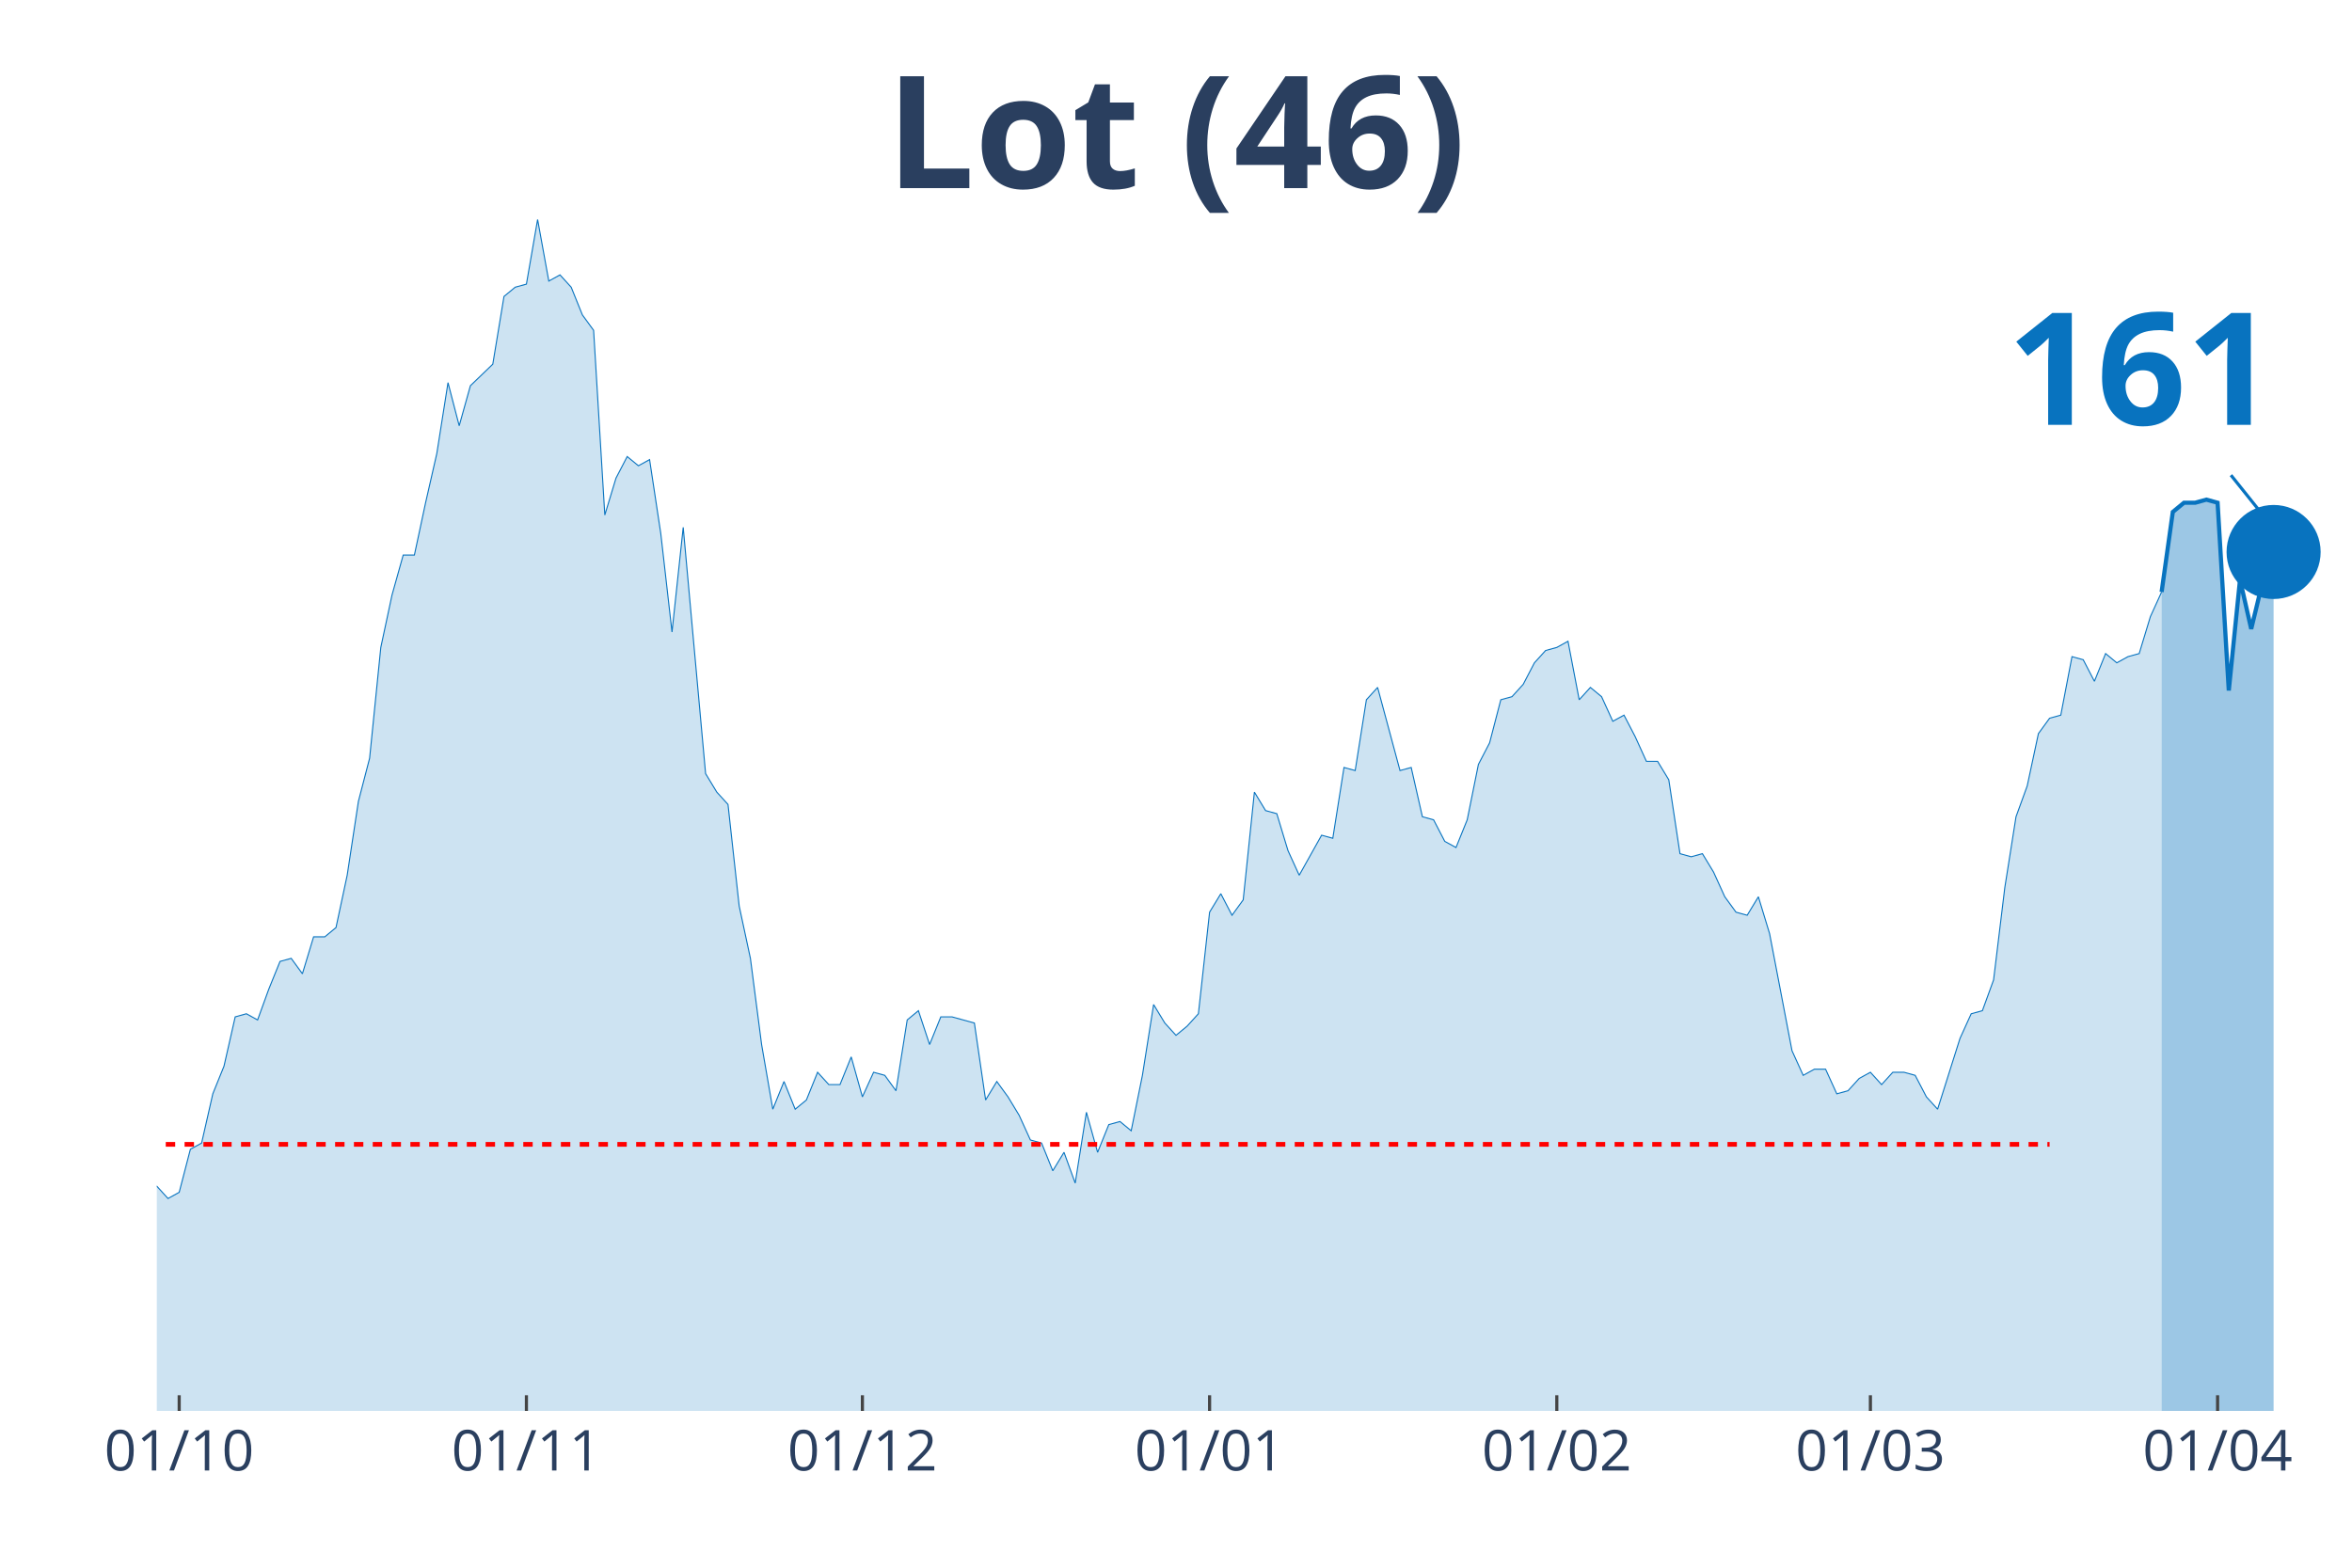
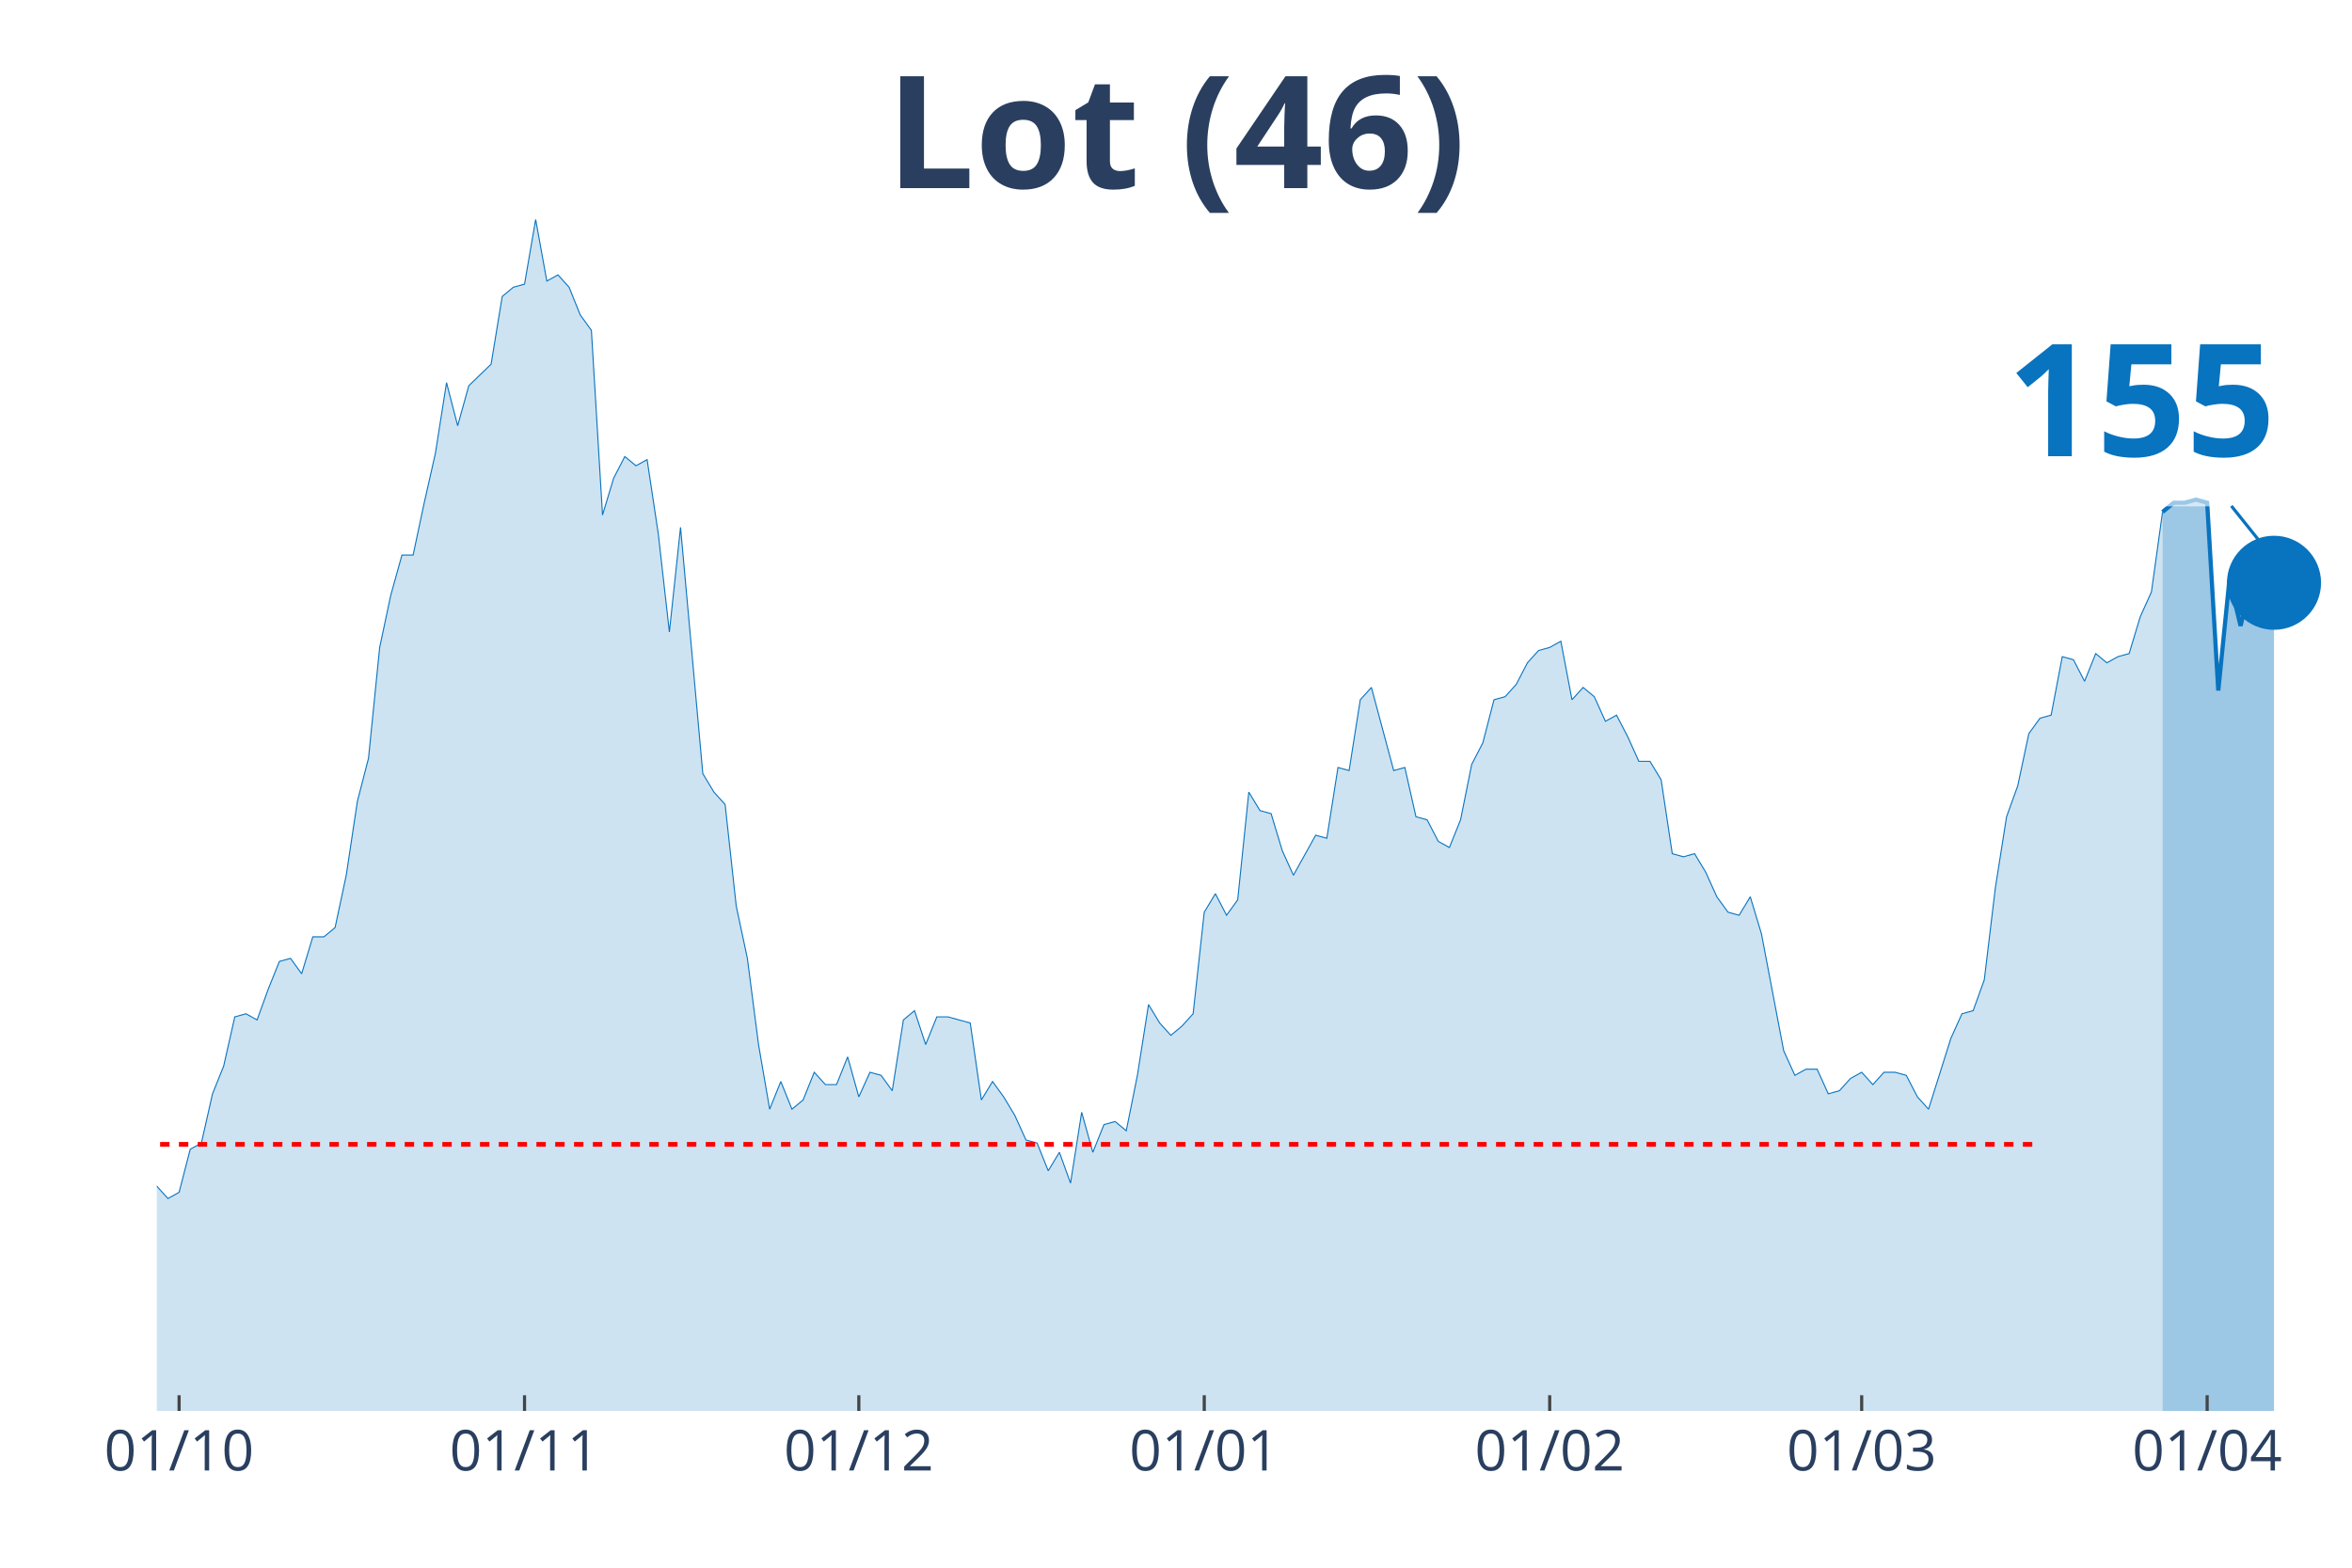
<svg xmlns="http://www.w3.org/2000/svg" class="main-svg" width="1125" height="750" style="" viewBox="0 0 750 500">
  <rect x="0" y="0" width="750" height="500" style="fill: rgb(0, 0, 0); fill-opacity: 0;" />
-   <defs id="defs-4db84b">
+   <defs id="defs-fc9abe">
    <g class="clips">
-       <clipPath id="clip4db84bxyplot" class="plotclip">
+       <clipPath id="clipfc9abexyplot" class="plotclip">
        <rect width="700" height="380" />
      </clipPath>
-       <clipPath class="axesclip" id="clip4db84bx">
+       <clipPath class="axesclip" id="clipfc9abex">
        <rect x="50" y="0" width="700" height="500" />
      </clipPath>
-       <clipPath class="axesclip" id="clip4db84by">
+       <clipPath class="axesclip" id="clipfc9abey">
        <rect x="0" y="70" width="750" height="380" />
      </clipPath>
-       <clipPath class="axesclip" id="clip4db84bxy">
+       <clipPath class="axesclip" id="clipfc9abexy">
        <rect x="50" y="70" width="700" height="380" />
      </clipPath>
    </g>
    <g class="gradients" />
  </defs>
  <g class="bglayer">
    <rect class="bg" x="50" y="70" width="700" height="380" style="fill: rgb(0, 0, 0); fill-opacity: 0; stroke-width: 0;" />
  </g>
  <g class="layer-below">
    <g class="imagelayer" />
    <g class="shapelayer" />
  </g>
  <g class="cartesianlayer">
    <g class="subplot xy">
      <g class="layer-subplot">
        <g class="shapelayer" />
        <g class="imagelayer" />
      </g>
      <g class="gridlayer">
        <g class="x">
-           <path class="xgrid crisp" transform="translate(57.14,0)" d="M0,70v380" style="stroke: rgb(255, 255, 255); stroke-opacity: 1; stroke-width: 1px;" />
-           <path class="xgrid crisp" transform="translate(167.86,0)" d="M0,70v380" style="stroke: rgb(255, 255, 255); stroke-opacity: 1; stroke-width: 1px;" />
-           <path class="xgrid crisp" transform="translate(275,0)" d="M0,70v380" style="stroke: rgb(255, 255, 255); stroke-opacity: 1; stroke-width: 1px;" />
-           <path class="xgrid crisp" transform="translate(385.71,0)" d="M0,70v380" style="stroke: rgb(255, 255, 255); stroke-opacity: 1; stroke-width: 1px;" />
-           <path class="xgrid crisp" transform="translate(496.43,0)" d="M0,70v380" style="stroke: rgb(255, 255, 255); stroke-opacity: 1; stroke-width: 1px;" />
-           <path class="xgrid crisp" transform="translate(596.43,0)" d="M0,70v380" style="stroke: rgb(255, 255, 255); stroke-opacity: 1; stroke-width: 1px;" />
-           <path class="xgrid crisp" transform="translate(707.14,0)" d="M0,70v380" style="stroke: rgb(255, 255, 255); stroke-opacity: 1; stroke-width: 1px;" />
+           <path class="xgrid crisp" transform="translate(57.11,0)" d="M0,70v380" style="stroke: rgb(255, 255, 255); stroke-opacity: 1; stroke-width: 1px;" />
+           <path class="xgrid crisp" transform="translate(167.26,0)" d="M0,70v380" style="stroke: rgb(255, 255, 255); stroke-opacity: 1; stroke-width: 1px;" />
+           <path class="xgrid crisp" transform="translate(273.86,0)" d="M0,70v380" style="stroke: rgb(255, 255, 255); stroke-opacity: 1; stroke-width: 1px;" />
+           <path class="xgrid crisp" transform="translate(384.01,0)" d="M0,70v380" style="stroke: rgb(255, 255, 255); stroke-opacity: 1; stroke-width: 1px;" />
+           <path class="xgrid crisp" transform="translate(494.16,0)" d="M0,70v380" style="stroke: rgb(255, 255, 255); stroke-opacity: 1; stroke-width: 1px;" />
+           <path class="xgrid crisp" transform="translate(593.65,0)" d="M0,70v380" style="stroke: rgb(255, 255, 255); stroke-opacity: 1; stroke-width: 1px;" />
+           <path class="xgrid crisp" transform="translate(703.81,0)" d="M0,70v380" style="stroke: rgb(255, 255, 255); stroke-opacity: 1; stroke-width: 1px;" />
        </g>
        <g class="y" />
      </g>
      <g class="zerolinelayer" />
      <path class="xlines-below" />
      <path class="ylines-below" />
      <g class="overlines-below" />
      <g class="xaxislayer-below" />
      <g class="yaxislayer-below" />
      <g class="overaxes-below" />
-       <g class="plot" transform="translate(50, 70)" clip-path="url('#clip4db84bxyplot')">
+       <g class="plot" transform="translate(50, 70)" clip-path="url('#clipfc9abexyplot')">
        <g class="scatterlayer mlayer">
-           <g class="trace scatter trace75b406" style="stroke-miterlimit: 2;">
+           <g class="trace scatter trace1399ab" style="stroke-miterlimit: 2;">
            <g class="fills">
              <g>
-                 <path class="js-fill" d="M639.29,380L-485.71,380L-485.71,367.24L-467.86,376.07L-464.29,380L-450,378.04L-446.43,378.04L-253.57,378.04L-250,376.07L-228.57,378.04L-225,380L-196.43,375.09L-192.86,375.09L-178.57,372.14L-175,368.22L-167.86,368.22L-164.29,362.33L-157.14,358.4L-153.57,354.47L-150,357.42L-146.43,353.49L-132.14,354.47L-128.57,359.38L-125,360.36L-121.43,364.29L-117.86,364.29L-114.29,369.2L-107.14,367.24L-103.57,363.31L-100,359.38L-96.43,359.38L-92.86,357.42L-89.29,358.4L-85.71,354.47L-82.14,346.61L-75,337.78L-71.43,335.81L-67.86,337.78L-64.29,321.09L-53.57,309.3L-50,304.39L-46.43,305.37L-42.86,304.39L-39.29,302.43L-35.71,288.68L-28.57,287.7L-25,290.65L-21.43,285.74L-17.86,286.72L-10.71,304.39L-7.14,307.34L-3.57,310.28L0,308.32L3.57,312.25L7.14,310.28L10.71,296.54L14.29,294.57L17.86,278.86L21.43,270.03L25,254.32L28.57,253.33L32.14,255.3L35.71,245.48L39.29,236.64L42.86,235.66L46.43,240.57L50,228.79L53.57,228.79L57.14,225.84L60.71,209.15L64.29,185.58L67.86,171.83L71.43,136.49L75,119.79L78.57,107.03L82.14,107.03L85.71,90.34L89.29,74.63L92.86,52.04L96.43,65.79L100,53.02L107.14,46.15L110.71,24.55L114.29,21.6L117.86,20.62L121.43,0L125,19.64L128.57,17.67L132.14,21.6L135.71,30.44L139.29,35.35L142.86,94.26L146.43,82.48L150,75.61L153.57,78.55L157.14,76.59L160.71,100.16L164.29,131.58L167.86,98.19L175,176.74L178.57,182.64L182.14,186.56L185.71,218.97L189.29,235.66L192.86,263.15L196.43,283.77L200,274.94L203.57,283.77L207.14,280.83L210.71,271.99L214.29,275.92L217.86,275.92L221.43,267.08L225,279.84L228.57,271.99L232.14,272.97L235.71,277.88L239.29,255.3L242.86,252.35L246.43,263.15L250,254.32L253.57,254.32L257.14,255.3L260.71,256.28L264.29,280.83L267.86,274.94L271.43,279.84L275,285.74L278.57,293.59L282.14,294.57L285.71,303.41L289.29,297.52L292.86,307.34L296.43,284.75L300,297.52L303.57,288.68L307.14,287.7L310.71,290.65L314.29,272.97L317.86,250.39L321.43,256.28L325,260.21L328.57,257.26L332.14,253.33L335.71,220.93L339.29,215.04L342.86,221.91L346.43,217L350,182.64L353.57,188.53L357.14,189.51L360.71,201.29L364.29,209.15L371.43,196.38L375,197.36L378.57,174.78L382.14,175.76L385.71,153.18L389.29,149.25L396.43,175.76L400,174.78L403.57,190.49L407.14,191.47L410.71,198.35L414.29,200.31L417.86,191.47L421.43,173.8L425,166.93L428.57,153.18L432.14,152.2L435.71,148.27L439.29,141.4L442.86,137.47L446.43,136.49L450,134.52L453.57,153.18L457.14,149.25L460.71,152.2L464.29,160.05L467.86,158.09L471.43,164.96L475,172.82L478.57,172.82L482.14,178.71L485.71,202.27L489.29,203.26L492.86,202.27L496.43,208.17L500,216.02L503.57,220.93L507.14,221.91L510.71,216.02L514.29,227.8L521.43,265.12L525,272.97L528.57,271.01L532.14,271.01L535.71,278.86L539.29,277.88L542.86,273.95L546.43,271.99L550,275.92L553.57,271.99L557.14,271.99L560.71,272.97L564.29,279.84L567.86,283.77L575,261.19L578.57,253.33L582.14,252.35L585.71,242.53L589.29,213.07L592.86,190.49L596.43,180.67L600,163.98L603.57,159.07L607.14,158.09L610.71,139.43L614.29,140.41L617.86,147.29L621.43,138.45L625,141.4L628.57,139.43L632.14,138.45L635.71,126.67L639.29,118.81" style="fill: rgb(8, 115, 191); fill-opacity: 0.2; stroke-width: 0;" />
+                 <path class="js-fill" d="M639.59,380L-483.25,380L-483.25,367.24L-465.48,376.07L-461.93,380L-447.72,378.04L-444.16,378.04L-252.28,378.04L-248.73,376.07L-227.41,378.04L-223.86,380L-195.43,375.09L-191.88,375.09L-177.66,372.14L-174.11,368.22L-167.01,368.22L-163.45,362.33L-156.35,358.4L-152.79,354.47L-149.24,357.42L-145.69,353.49L-131.47,354.47L-127.92,359.38L-124.37,360.36L-120.81,364.29L-117.26,364.29L-113.71,369.2L-106.6,367.24L-103.05,363.31L-99.49,359.38L-95.94,359.38L-92.39,357.42L-88.83,358.4L-85.28,354.47L-81.73,346.61L-74.62,337.78L-71.07,335.81L-67.51,337.78L-63.96,321.09L-53.3,309.3L-49.75,304.39L-46.19,305.37L-42.64,304.39L-39.09,302.43L-35.53,288.68L-28.43,287.7L-24.87,290.65L-21.32,285.74L-17.77,286.72L-10.66,304.39L-7.11,307.34L-3.55,310.28L0,308.32L3.55,312.25L7.11,310.28L10.66,296.54L14.21,294.57L17.77,278.86L21.32,270.03L24.87,254.32L28.43,253.33L31.98,255.3L35.53,245.48L39.09,236.64L42.64,235.66L46.19,240.57L49.75,228.79L53.3,228.79L56.85,225.84L60.41,209.15L63.96,185.58L67.51,171.83L71.07,136.49L74.62,119.79L78.17,107.03L81.73,107.03L85.28,90.34L88.83,74.63L92.39,52.04L95.94,65.79L99.49,53.02L106.6,46.15L110.15,24.55L113.71,21.6L117.26,20.62L120.81,0L124.37,19.64L127.92,17.67L131.47,21.6L135.03,30.44L138.58,35.35L142.13,94.26L145.69,82.48L149.24,75.61L152.79,78.55L156.35,76.59L159.9,100.16L163.45,131.58L167.01,98.19L174.11,176.74L177.66,182.64L181.22,186.56L184.77,218.97L188.32,235.66L191.88,263.15L195.43,283.77L198.98,274.94L202.54,283.77L206.09,280.83L209.64,271.99L213.2,275.92L216.75,275.92L220.3,267.08L223.86,279.84L227.41,271.99L230.96,272.97L234.52,277.88L238.07,255.3L241.62,252.35L245.18,263.15L248.73,254.32L252.28,254.32L255.84,255.3L259.39,256.28L262.94,280.83L266.5,274.94L270.05,279.84L273.6,285.74L277.16,293.59L280.71,294.57L284.26,303.41L287.82,297.52L291.37,307.34L294.92,284.75L298.48,297.52L302.03,288.68L305.58,287.7L309.14,290.65L312.69,272.97L316.24,250.39L319.8,256.28L323.35,260.21L326.9,257.26L330.46,253.33L334.01,220.93L337.56,215.04L341.12,221.91L344.67,217L348.22,182.64L351.78,188.53L355.33,189.51L358.88,201.29L362.44,209.15L369.54,196.38L373.1,197.36L376.65,174.78L380.2,175.76L383.76,153.18L387.31,149.25L394.42,175.76L397.97,174.78L401.52,190.49L405.08,191.47L408.63,198.35L412.18,200.31L415.74,191.47L419.29,173.8L422.84,166.93L426.4,153.18L429.95,152.2L433.5,148.27L437.06,141.4L440.61,137.47L444.16,136.49L447.72,134.52L451.27,153.18L454.82,149.25L458.38,152.2L461.93,160.05L465.48,158.09L469.04,164.96L472.59,172.82L476.14,172.82L479.7,178.71L483.25,202.27L486.8,203.26L490.36,202.27L493.91,208.17L497.46,216.02L501.02,220.93L504.57,221.91L508.12,216.02L511.68,227.8L518.78,265.12L522.34,272.97L525.89,271.01L529.44,271.01L532.99,278.86L536.55,277.88L540.1,273.95L543.65,271.99L547.21,275.92L550.76,271.99L554.31,271.99L557.87,272.97L561.42,279.84L564.97,283.77L572.08,261.19L575.63,253.33L579.19,252.35L582.74,242.53L586.29,213.07L589.85,190.49L593.4,180.67L596.95,163.98L600.51,159.07L604.06,158.09L607.61,139.43L611.17,140.41L614.72,147.29L618.27,138.45L621.83,141.4L625.38,139.43L628.93,138.45L632.49,126.67L636.04,118.81L639.59,93.28" style="fill: rgb(8, 115, 191); fill-opacity: 0.2; stroke-width: 0;" />
              </g>
            </g>
            <g class="errorbars" />
            <g class="lines">
-               <path class="js-line" d="M-485.71,367.24L-467.86,376.07L-464.29,380L-450,378.04L-446.43,378.04L-253.57,378.04L-250,376.07L-228.57,378.04L-225,380L-196.43,375.09L-192.86,375.09L-178.57,372.14L-175,368.22L-167.86,368.22L-164.29,362.33L-157.14,358.4L-153.57,354.47L-150,357.42L-146.43,353.49L-132.14,354.47L-128.57,359.38L-125,360.36L-121.43,364.29L-117.86,364.29L-114.29,369.2L-107.14,367.24L-103.57,363.31L-100,359.38L-96.43,359.38L-92.86,357.42L-89.29,358.4L-85.71,354.47L-82.14,346.61L-75,337.78L-71.43,335.81L-67.86,337.78L-64.29,321.09L-53.57,309.3L-50,304.39L-46.43,305.37L-42.86,304.39L-39.29,302.43L-35.71,288.68L-28.57,287.7L-25,290.65L-21.43,285.74L-17.86,286.72L-10.71,304.39L-7.14,307.34L-3.57,310.28L0,308.32L3.57,312.25L7.14,310.28L10.71,296.54L14.29,294.57L17.86,278.86L21.43,270.03L25,254.32L28.57,253.33L32.14,255.3L35.71,245.48L39.29,236.64L42.86,235.66L46.43,240.57L50,228.79L53.57,228.79L57.14,225.84L60.71,209.15L64.29,185.58L67.86,171.83L71.43,136.49L75,119.79L78.57,107.03L82.14,107.03L85.71,90.34L89.29,74.63L92.86,52.04L96.43,65.79L100,53.02L107.14,46.15L110.71,24.55L114.29,21.6L117.86,20.62L121.43,0L125,19.64L128.57,17.67L132.14,21.6L135.71,30.44L139.29,35.35L142.86,94.26L146.43,82.48L150,75.61L153.57,78.55L157.14,76.59L160.71,100.16L164.29,131.58L167.86,98.19L175,176.74L178.57,182.64L182.14,186.56L185.71,218.97L189.29,235.66L192.86,263.15L196.43,283.77L200,274.94L203.57,283.77L207.14,280.83L210.71,271.99L214.29,275.92L217.86,275.92L221.43,267.08L225,279.84L228.57,271.99L232.14,272.97L235.71,277.88L239.29,255.3L242.86,252.35L246.43,263.15L250,254.32L253.57,254.32L257.14,255.3L260.71,256.28L264.29,280.83L267.86,274.94L271.43,279.84L275,285.74L278.57,293.59L282.14,294.57L285.71,303.41L289.29,297.52L292.86,307.34L296.43,284.75L300,297.52L303.57,288.68L307.14,287.7L310.71,290.65L314.29,272.97L317.86,250.39L321.43,256.28L325,260.21L328.57,257.26L332.14,253.33L335.71,220.93L339.29,215.04L342.86,221.91L346.43,217L350,182.64L353.57,188.53L357.14,189.51L360.71,201.29L364.29,209.15L371.43,196.38L375,197.36L378.57,174.78L382.14,175.76L385.71,153.18L389.29,149.25L396.43,175.76L400,174.78L403.57,190.49L407.14,191.47L410.71,198.35L414.29,200.31L417.86,191.47L421.43,173.8L425,166.93L428.57,153.18L432.14,152.2L435.71,148.27L439.29,141.4L442.86,137.47L446.43,136.49L450,134.52L453.57,153.18L457.14,149.25L460.71,152.2L464.29,160.05L467.86,158.09L471.43,164.96L475,172.82L478.57,172.82L482.14,178.71L485.71,202.27L489.29,203.26L492.86,202.27L496.43,208.17L500,216.02L503.57,220.93L507.14,221.91L510.71,216.02L514.29,227.8L521.43,265.12L525,272.97L528.57,271.01L532.14,271.01L535.71,278.86L539.29,277.88L542.86,273.95L546.43,271.99L550,275.92L553.57,271.99L557.14,271.99L560.71,272.97L564.29,279.84L567.86,283.77L575,261.19L578.57,253.33L582.14,252.35L585.71,242.53L589.29,213.07L592.86,190.49L596.43,180.67L600,163.98L603.57,159.07L607.14,158.09L610.71,139.43L614.29,140.41L617.86,147.29L621.43,138.45L625,141.4L628.57,139.43L632.14,138.45L635.71,126.67L639.29,118.81" style="vector-effect: non-scaling-stroke; fill: none; stroke: rgb(8, 115, 191); stroke-opacity: 1; stroke-width: 0.5px; opacity: 1;" />
+               <path class="js-line" d="M-483.25,367.24L-465.48,376.07L-461.93,380L-447.72,378.04L-444.16,378.04L-252.28,378.04L-248.73,376.07L-227.41,378.04L-223.86,380L-195.43,375.09L-191.88,375.09L-177.66,372.14L-174.11,368.22L-167.01,368.22L-163.45,362.33L-156.35,358.4L-152.79,354.47L-149.24,357.42L-145.69,353.49L-131.47,354.47L-127.92,359.38L-124.37,360.36L-120.81,364.29L-117.26,364.29L-113.71,369.2L-106.6,367.24L-103.05,363.31L-99.49,359.38L-95.94,359.38L-92.39,357.42L-88.83,358.4L-85.28,354.47L-81.73,346.61L-74.62,337.78L-71.07,335.81L-67.51,337.78L-63.96,321.09L-53.3,309.3L-49.75,304.39L-46.19,305.37L-42.64,304.39L-39.09,302.43L-35.53,288.68L-28.43,287.7L-24.87,290.65L-21.32,285.74L-17.77,286.72L-10.66,304.39L-7.11,307.34L-3.55,310.28L0,308.32L3.55,312.25L7.11,310.28L10.66,296.54L14.21,294.57L17.77,278.86L21.32,270.03L24.87,254.32L28.43,253.33L31.98,255.3L35.53,245.48L39.09,236.64L42.64,235.66L46.19,240.57L49.75,228.79L53.3,228.79L56.85,225.84L60.41,209.15L63.96,185.58L67.51,171.83L71.07,136.49L74.62,119.79L78.17,107.03L81.73,107.03L85.28,90.34L88.83,74.63L92.39,52.04L95.94,65.79L99.49,53.02L106.6,46.15L110.15,24.55L113.71,21.6L117.26,20.62L120.81,0L124.37,19.64L127.92,17.67L131.47,21.6L135.03,30.44L138.58,35.35L142.13,94.26L145.69,82.48L149.24,75.61L152.79,78.55L156.35,76.59L159.9,100.16L163.45,131.58L167.01,98.19L174.11,176.74L177.66,182.64L181.22,186.56L184.77,218.97L188.32,235.66L191.88,263.15L195.43,283.77L198.98,274.94L202.54,283.77L206.09,280.83L209.64,271.99L213.2,275.92L216.75,275.92L220.3,267.08L223.86,279.84L227.41,271.99L230.96,272.97L234.52,277.88L238.07,255.3L241.62,252.35L245.18,263.15L248.73,254.32L252.28,254.32L255.84,255.3L259.39,256.28L262.94,280.83L266.5,274.94L270.05,279.84L273.6,285.74L277.16,293.59L280.71,294.57L284.26,303.41L287.82,297.52L291.37,307.34L294.92,284.75L298.48,297.52L302.03,288.68L305.58,287.7L309.14,290.65L312.69,272.97L316.24,250.39L319.8,256.28L323.35,260.21L326.9,257.26L330.46,253.33L334.01,220.93L337.56,215.04L341.12,221.91L344.67,217L348.22,182.64L351.78,188.53L355.33,189.51L358.88,201.29L362.44,209.15L369.54,196.38L373.1,197.36L376.65,174.78L380.2,175.76L383.76,153.18L387.31,149.25L394.42,175.76L397.97,174.78L401.52,190.49L405.08,191.47L408.63,198.35L412.18,200.31L415.74,191.47L419.29,173.8L422.84,166.93L426.4,153.18L429.95,152.2L433.5,148.27L437.06,141.4L440.61,137.47L444.16,136.49L447.72,134.52L451.27,153.18L454.82,149.25L458.38,152.2L461.93,160.05L465.48,158.09L469.04,164.96L472.59,172.82L476.14,172.82L479.7,178.71L483.25,202.27L486.8,203.26L490.36,202.27L493.91,208.17L497.46,216.02L501.02,220.93L504.57,221.91L508.12,216.02L511.68,227.8L518.78,265.12L522.34,272.97L525.89,271.01L529.44,271.01L532.99,278.86L536.55,277.88L540.1,273.95L543.65,271.99L547.21,275.92L550.76,271.99L554.31,271.99L557.87,272.97L561.42,279.84L564.97,283.77L572.08,261.19L575.63,253.33L579.19,252.35L582.74,242.53L586.29,213.07L589.85,190.49L593.4,180.67L596.95,163.98L600.51,159.07L604.06,158.09L607.61,139.43L611.17,140.41L614.72,147.29L618.27,138.45L621.83,141.4L625.38,139.43L628.93,138.45L632.49,126.67L636.04,118.81L639.59,93.28" style="vector-effect: non-scaling-stroke; fill: none; stroke: rgb(8, 115, 191); stroke-opacity: 1; stroke-width: 0.5px; opacity: 1;" />
            </g>
            <g class="points" />
            <g class="text" />
          </g>
-           <g class="trace scatter traced47ed8" style="stroke-miterlimit: 2;">
+           <g class="trace scatter tracede2e92" style="stroke-miterlimit: 2;">
            <g class="fills">
              <g>
-                 <path class="js-fill" d="M675,380L639.29,380L639.29,118.81L642.86,93.28L646.43,90.34L650,90.34L653.57,89.35L657.14,90.34L660.71,150.23L664.29,114.88L667.86,130.59L671.43,115.87L675,106.05" style="fill: rgb(8, 115, 191); fill-opacity: 0.4; stroke-width: 0;" />
+                 <path class="js-fill" d="M675.13,380L639.59,380L639.59,93.28L643.15,90.34L646.7,90.34L650.25,89.35L653.81,90.34L657.36,150.23L660.91,114.88L664.47,129.61L668.02,114.88L671.57,105.06L675.13,115.87" style="fill: rgb(8, 115, 191); fill-opacity: 0.4; stroke-width: 0;" />
              </g>
            </g>
            <g class="errorbars" />
            <g class="lines">
-               <path class="js-line" d="M639.29,118.81L642.86,93.28L646.43,90.34L650,90.34L653.57,89.35L657.14,90.34L660.71,150.23L664.29,114.88L667.86,130.59L671.43,115.87L675,106.05" style="vector-effect: non-scaling-stroke; fill: none; stroke: rgb(8, 115, 191); stroke-opacity: 1; stroke-width: 2px; opacity: 1;" />
+               <path class="js-line" d="M639.59,93.28L643.15,90.34L646.7,90.34L650.25,89.35L653.81,90.34L657.36,150.23L660.91,114.88L664.47,129.61L668.02,114.88L671.57,105.06L675.13,115.87" style="vector-effect: non-scaling-stroke; fill: none; stroke: rgb(8, 115, 191); stroke-opacity: 1; stroke-width: 2px; opacity: 1;" />
            </g>
            <g class="points" />
            <g class="text" />
          </g>
-           <g class="trace scatter tracef33ed5" style="stroke-miterlimit: 2; opacity: 1;">
+           <g class="trace scatter trace259d19" style="stroke-miterlimit: 2; opacity: 1;">
            <g class="fills" />
            <g class="errorbars" />
            <g class="lines" />
            <g class="points">
-               <path class="point" transform="translate(675,106.05)" d="M15,0A15,15 0 1,1 0,-15A15,15 0 0,1 15,0Z" style="opacity: 1; stroke-width: 0px; fill: rgb(8, 115, 191); fill-opacity: 1;" />
+               <path class="point" transform="translate(675.13,115.87)" d="M15,0A15,15 0 1,1 0,-15A15,15 0 0,1 15,0Z" style="opacity: 1; stroke-width: 0px; fill: rgb(8, 115, 191); fill-opacity: 1;" />
            </g>
            <g class="text" />
          </g>
        </g>
      </g>
      <g class="overplot" />
      <path class="xlines-above crisp" style="fill: none; stroke-width: 1px; stroke: rgb(0, 0, 0); stroke-opacity: 0;" d="" />
      <path class="ylines-above crisp" style="fill: none;" d="M0,0" />
      <g class="overlines-above" />
      <g class="xaxislayer-above">
-         <path class="xtick ticks crisp" d="M0,450v-5" transform="translate(57.14,0)" style="stroke: rgb(68, 68, 68); stroke-opacity: 1; stroke-width: 1px;" />
-         <path class="xtick ticks crisp" d="M0,450v-5" transform="translate(167.86,0)" style="stroke: rgb(68, 68, 68); stroke-opacity: 1; stroke-width: 1px;" />
-         <path class="xtick ticks crisp" d="M0,450v-5" transform="translate(275,0)" style="stroke: rgb(68, 68, 68); stroke-opacity: 1; stroke-width: 1px;" />
-         <path class="xtick ticks crisp" d="M0,450v-5" transform="translate(385.71,0)" style="stroke: rgb(68, 68, 68); stroke-opacity: 1; stroke-width: 1px;" />
-         <path class="xtick ticks crisp" d="M0,450v-5" transform="translate(496.43,0)" style="stroke: rgb(68, 68, 68); stroke-opacity: 1; stroke-width: 1px;" />
-         <path class="xtick ticks crisp" d="M0,450v-5" transform="translate(596.43,0)" style="stroke: rgb(68, 68, 68); stroke-opacity: 1; stroke-width: 1px;" />
-         <path class="xtick ticks crisp" d="M0,450v-5" transform="translate(707.14,0)" style="stroke: rgb(68, 68, 68); stroke-opacity: 1; stroke-width: 1px;" />
+         <path class="xtick ticks crisp" d="M0,450v-5" transform="translate(57.11,0)" style="stroke: rgb(68, 68, 68); stroke-opacity: 1; stroke-width: 1px;" />
+         <path class="xtick ticks crisp" d="M0,450v-5" transform="translate(167.26,0)" style="stroke: rgb(68, 68, 68); stroke-opacity: 1; stroke-width: 1px;" />
+         <path class="xtick ticks crisp" d="M0,450v-5" transform="translate(273.86,0)" style="stroke: rgb(68, 68, 68); stroke-opacity: 1; stroke-width: 1px;" />
+         <path class="xtick ticks crisp" d="M0,450v-5" transform="translate(384.01,0)" style="stroke: rgb(68, 68, 68); stroke-opacity: 1; stroke-width: 1px;" />
+         <path class="xtick ticks crisp" d="M0,450v-5" transform="translate(494.16,0)" style="stroke: rgb(68, 68, 68); stroke-opacity: 1; stroke-width: 1px;" />
+         <path class="xtick ticks crisp" d="M0,450v-5" transform="translate(593.65,0)" style="stroke: rgb(68, 68, 68); stroke-opacity: 1; stroke-width: 1px;" />
+         <path class="xtick ticks crisp" d="M0,450v-5" transform="translate(703.81,0)" style="stroke: rgb(68, 68, 68); stroke-opacity: 1; stroke-width: 1px;" />
        <g class="xtick">
-           <text text-anchor="middle" x="0" y="469" transform="translate(57.14,0)" style="font-family: 'Open Sans', verdana, arial, sans-serif; font-size: 18px; fill: rgb(42, 63, 95); fill-opacity: 1; white-space: pre;">01/10</text>
+           <text text-anchor="middle" x="0" y="469" transform="translate(57.11,0)" style="font-family: 'Open Sans', verdana, arial, sans-serif; font-size: 18px; fill: rgb(42, 63, 95); fill-opacity: 1; white-space: pre;">01/10</text>
        </g>
        <g class="xtick">
-           <text text-anchor="middle" x="0" y="469" transform="translate(167.86,0)" style="font-family: 'Open Sans', verdana, arial, sans-serif; font-size: 18px; fill: rgb(42, 63, 95); fill-opacity: 1; white-space: pre;">01/11</text>
+           <text text-anchor="middle" x="0" y="469" transform="translate(167.26,0)" style="font-family: 'Open Sans', verdana, arial, sans-serif; font-size: 18px; fill: rgb(42, 63, 95); fill-opacity: 1; white-space: pre;">01/11</text>
        </g>
        <g class="xtick">
-           <text text-anchor="middle" x="0" y="469" transform="translate(275,0)" style="font-family: 'Open Sans', verdana, arial, sans-serif; font-size: 18px; fill: rgb(42, 63, 95); fill-opacity: 1; white-space: pre;">01/12</text>
+           <text text-anchor="middle" x="0" y="469" transform="translate(273.86,0)" style="font-family: 'Open Sans', verdana, arial, sans-serif; font-size: 18px; fill: rgb(42, 63, 95); fill-opacity: 1; white-space: pre;">01/12</text>
        </g>
        <g class="xtick">
-           <text text-anchor="middle" x="0" y="469" transform="translate(385.71,0)" style="font-family: 'Open Sans', verdana, arial, sans-serif; font-size: 18px; fill: rgb(42, 63, 95); fill-opacity: 1; white-space: pre;">01/01</text>
+           <text text-anchor="middle" x="0" y="469" transform="translate(384.01,0)" style="font-family: 'Open Sans', verdana, arial, sans-serif; font-size: 18px; fill: rgb(42, 63, 95); fill-opacity: 1; white-space: pre;">01/01</text>
        </g>
        <g class="xtick">
-           <text text-anchor="middle" x="0" y="469" transform="translate(496.43,0)" style="font-family: 'Open Sans', verdana, arial, sans-serif; font-size: 18px; fill: rgb(42, 63, 95); fill-opacity: 1; white-space: pre;">01/02</text>
+           <text text-anchor="middle" x="0" y="469" transform="translate(494.16,0)" style="font-family: 'Open Sans', verdana, arial, sans-serif; font-size: 18px; fill: rgb(42, 63, 95); fill-opacity: 1; white-space: pre;">01/02</text>
        </g>
        <g class="xtick">
-           <text text-anchor="middle" x="0" y="469" transform="translate(596.43,0)" style="font-family: 'Open Sans', verdana, arial, sans-serif; font-size: 18px; fill: rgb(42, 63, 95); fill-opacity: 1; white-space: pre;">01/03</text>
+           <text text-anchor="middle" x="0" y="469" transform="translate(593.65,0)" style="font-family: 'Open Sans', verdana, arial, sans-serif; font-size: 18px; fill: rgb(42, 63, 95); fill-opacity: 1; white-space: pre;">01/03</text>
        </g>
        <g class="xtick">
-           <text text-anchor="middle" x="0" y="469" transform="translate(707.14,0)" style="font-family: 'Open Sans', verdana, arial, sans-serif; font-size: 18px; fill: rgb(42, 63, 95); fill-opacity: 1; white-space: pre;">01/04</text>
+           <text text-anchor="middle" x="0" y="469" transform="translate(703.81,0)" style="font-family: 'Open Sans', verdana, arial, sans-serif; font-size: 18px; fill: rgb(42, 63, 95); fill-opacity: 1; white-space: pre;">01/04</text>
        </g>
      </g>
      <g class="yaxislayer-above" />
      <g class="overaxes-above" />
    </g>
  </g>
  <g class="polarlayer" />
  <g class="ternarylayer" />
  <g class="geolayer" />
  <g class="funnelarealayer" />
  <g class="pielayer" />
  <g class="treemaplayer" />
  <g class="sunburstlayer" />
  <g class="glimages" />
-   <defs id="topdefs-4db84b">
+   <defs id="topdefs-fc9abe">
    <g class="clips" />
  </defs>
  <g class="layer-above">
    <g class="imagelayer" />
    <g class="shapelayer">
-       <path data-index="0" fill-rule="evenodd" d="M-1957.14,364.98L653.57,364.98" clip-path="url('#clip4db84bxy')" style="opacity: 1; stroke: rgb(255, 0, 0); stroke-opacity: 1; fill: rgb(0, 0, 0); fill-opacity: 0; stroke-dasharray: 3px, 3px; stroke-width: 1.5px;" />
+       <path data-index="0" fill-rule="evenodd" d="M-1946.95,364.98L650.51,364.98" clip-path="url('#clipfc9abexy')" style="opacity: 1; stroke: rgb(255, 0, 0); stroke-opacity: 1; fill: rgb(0, 0, 0); fill-opacity: 0; stroke-dasharray: 3px, 3px; stroke-width: 1.5px;" />
    </g>
  </g>
  <g class="infolayer">
    <g class="g-gtitle">
      <text class="gtitle" x="375" y="25" text-anchor="middle" dy="0.7em" style="font-family: 'Open Sans', verdana, arial, sans-serif; font-size: 50px; fill: rgb(42, 63, 95); opacity: 1; font-weight: normal; white-space: pre;">
        <tspan style="font-weight:bold">Lot (46)</tspan>
      </text>
    </g>
    <g class="g-xtitle" />
    <g class="annotation" data-index="0" style="opacity: 1;">
-       <g class="annotation-text-g" transform="rotate(0,683,116.05)">
-         <g class="cursor-pointer" transform="translate(625, 80)">
+       <g class="annotation-text-g" transform="rotate(0,683.13,125.87)">
+         <g class="cursor-pointer" transform="translate(625, 90)">
          <rect class="bg" x="0.5" y="0.5" width="115" height="71" style="stroke-width: 1px; stroke: rgb(0, 0, 0); stroke-opacity: 0; fill: rgb(255, 255, 255); fill-opacity: 0.6;" />
          <text class="annotation-text" text-anchor="middle" x="57.812" y="55.5" style="font-family: 'Open Sans', verdana, arial, sans-serif; font-size: 50px; fill: rgb(8, 115, 191); fill-opacity: 1; white-space: pre;">
-             <tspan style="font-weight:bold">161 </tspan>
+             <tspan style="font-weight:bold">155 </tspan>
          </text>
        </g>
      </g>
      <g class="annotation-arrow-g" style="opacity: 1;">
-         <path d="M711.4,151.55L723,166.05" style="stroke-width: 1px; stroke: rgb(8, 115, 191); stroke-opacity: 1; stroke-dasharray: 0px, 0px, 18.569px, 18.569px;" />
+         <path d="M711.53,161.37L723.13,175.87" style="stroke-width: 1px; stroke: rgb(8, 115, 191); stroke-opacity: 1; stroke-dasharray: 0px, 0px, 18.569px, 18.569px;" />
      </g>
    </g>
  </g>
</svg>
